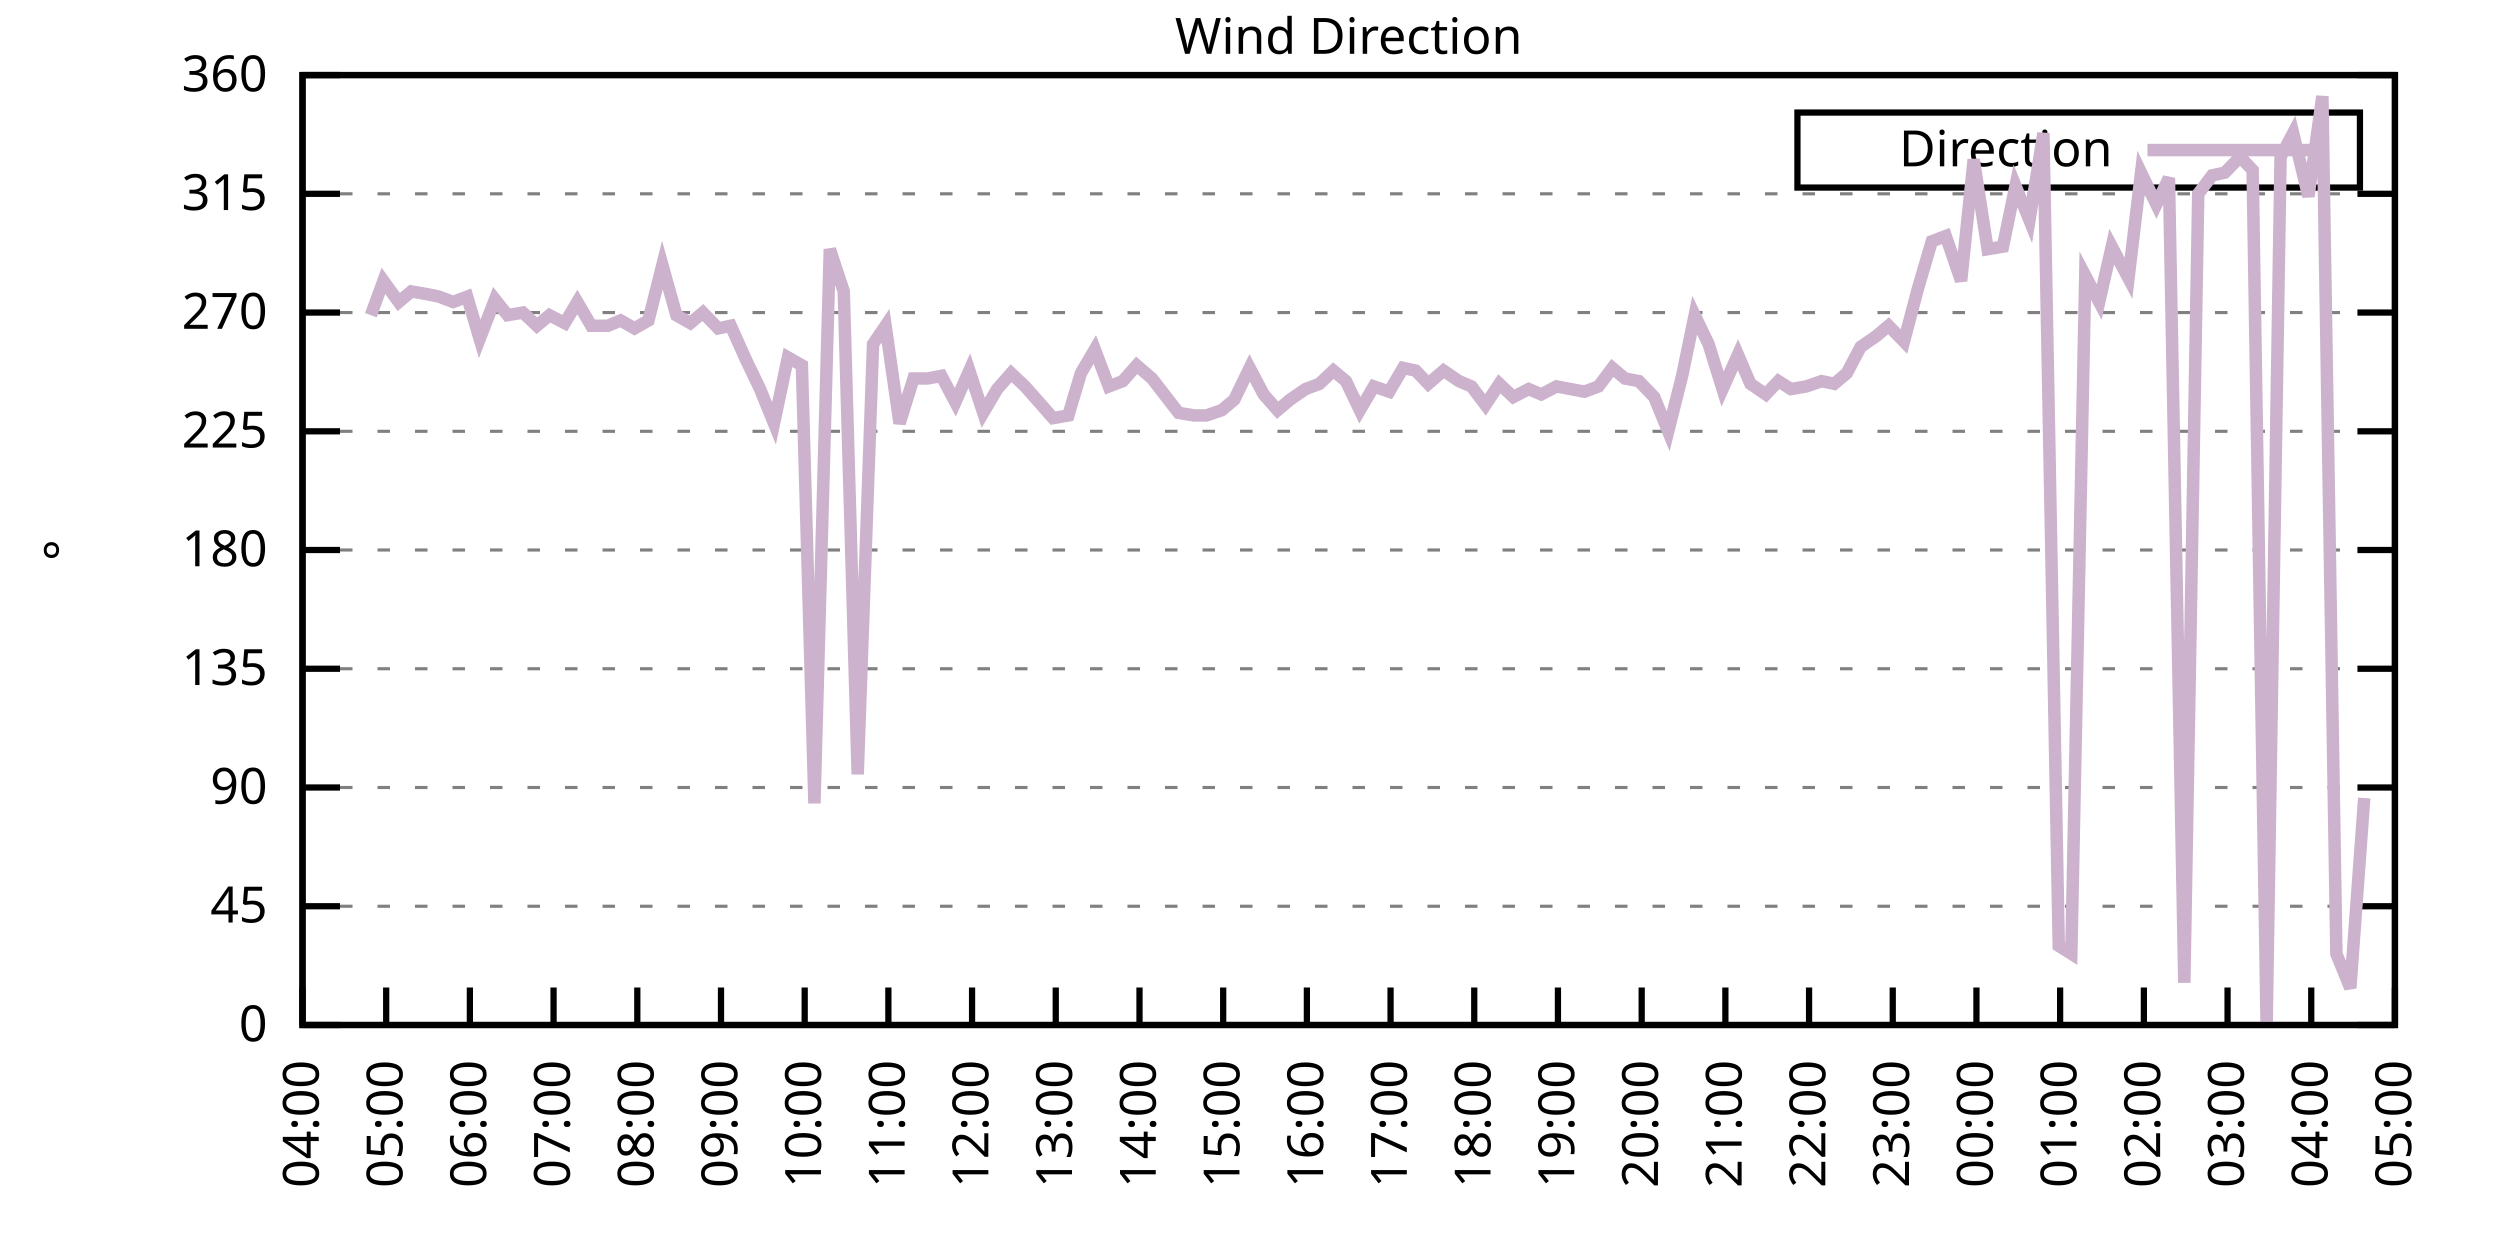
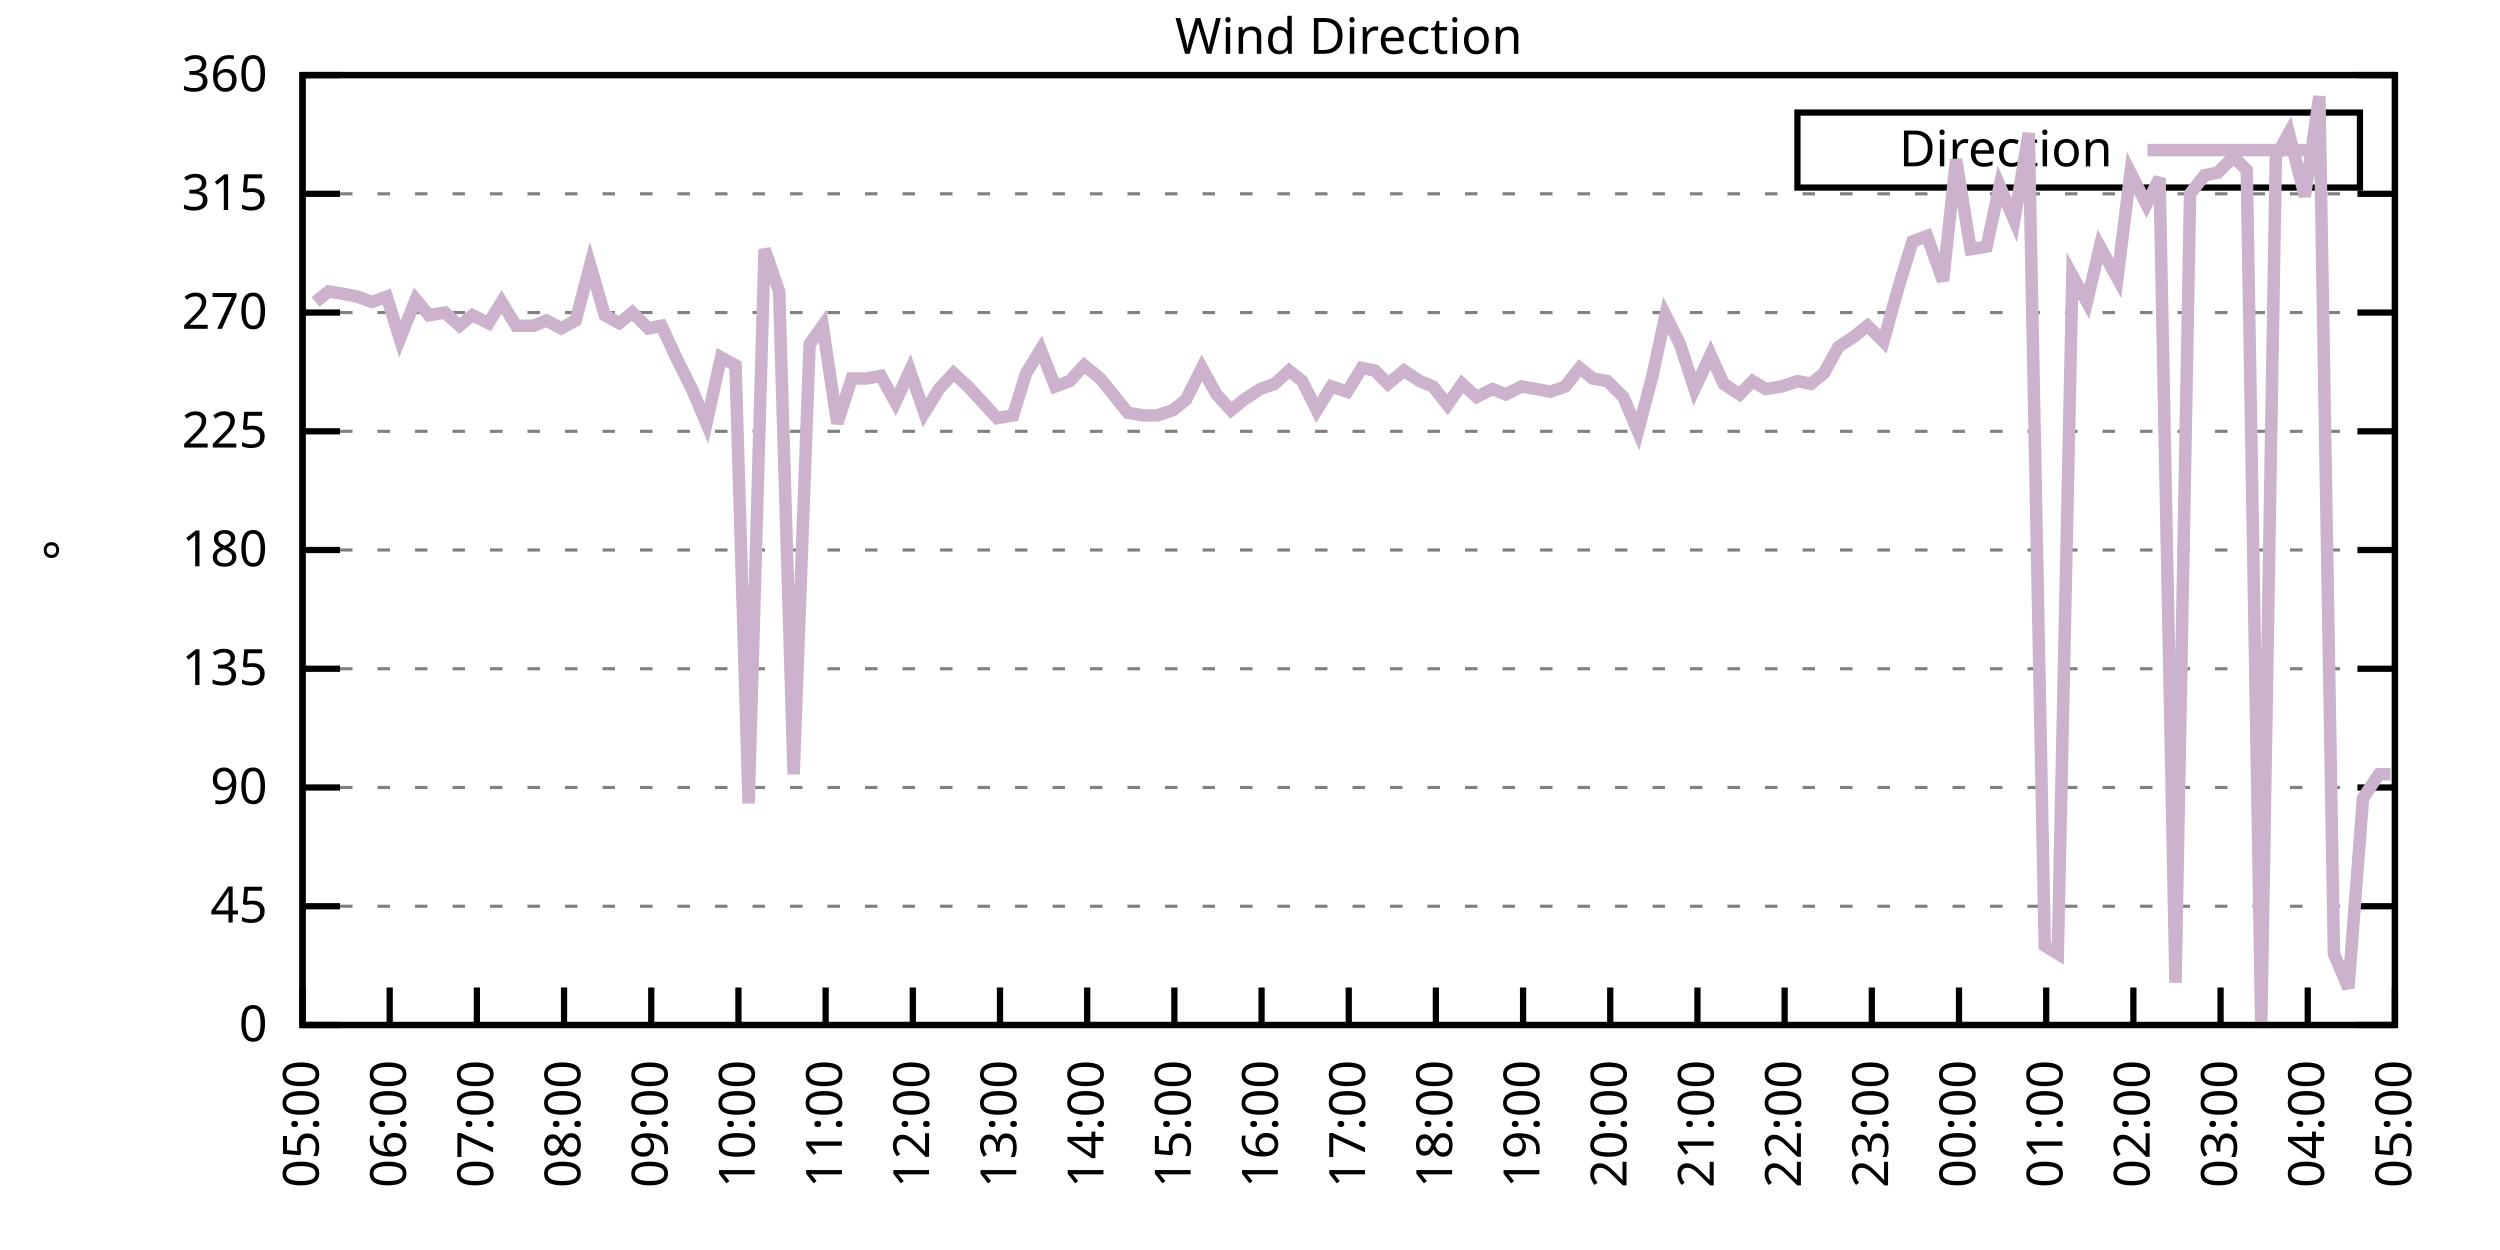
<svg xmlns="http://www.w3.org/2000/svg" xmlns:xlink="http://www.w3.org/1999/xlink" width="400" height="200" viewBox="0 0 400 200">
  <g id="gnuplot_canvas">
    <rect x="0" y="0" width="400" height="200" fill="none" />
    <defs>
      <circle id="gpDot" r="0.5" stroke-width="0.5" stroke="currentColor" />
      <path id="gpPt0" stroke-width="0.333" stroke="currentColor" d="M-1,0 h2 M0,-1 v2" />
      <path id="gpPt1" stroke-width="0.333" stroke="currentColor" d="M-1,-1 L1,1 M1,-1 L-1,1" />
      <path id="gpPt2" stroke-width="0.333" stroke="currentColor" d="M-1,0 L1,0 M0,-1 L0,1 M-1,-1 L1,1 M-1,1 L1,-1" />
      <rect id="gpPt3" stroke-width="0.333" stroke="currentColor" x="-1" y="-1" width="2" height="2" />
      <rect id="gpPt4" stroke-width="0.333" stroke="currentColor" fill="currentColor" x="-1" y="-1" width="2" height="2" />
      <circle id="gpPt5" stroke-width="0.333" stroke="currentColor" cx="0" cy="0" r="1" />
      <use xlink:href="#gpPt5" id="gpPt6" fill="currentColor" stroke="none" />
      <path id="gpPt7" stroke-width="0.333" stroke="currentColor" d="M0,-1.33 L-1.33,0.67 L1.33,0.67 z" />
      <use xlink:href="#gpPt7" id="gpPt8" fill="currentColor" stroke="none" />
      <use xlink:href="#gpPt7" id="gpPt9" stroke="currentColor" transform="rotate(180)" />
      <use xlink:href="#gpPt9" id="gpPt10" fill="currentColor" stroke="none" />
      <use xlink:href="#gpPt3" id="gpPt11" stroke="currentColor" transform="rotate(45)" />
      <use xlink:href="#gpPt11" id="gpPt12" fill="currentColor" stroke="none" />
      <path id="gpPt13" stroke-width="0.333" stroke="currentColor" d="M0,1.330 L1.265,0.411 L0.782,-1.067 L-0.782,-1.076 L-1.265,0.411 z" />
      <use xlink:href="#gpPt13" id="gpPt14" fill="currentColor" stroke="none" />
      <filter id="textbox" filterUnits="objectBoundingBox" x="0" y="0" height="1" width="1">
        <feFlood flood-color="white" flood-opacity="1" result="bgnd" />
        <feComposite in="SourceGraphic" in2="bgnd" operator="atop" />
      </filter>
      <filter id="greybox" filterUnits="objectBoundingBox" x="0" y="0" height="1" width="1">
        <feFlood flood-color="lightgrey" flood-opacity="1" result="grey" />
        <feComposite in="SourceGraphic" in2="grey" operator="atop" />
      </filter>
    </defs>
    <g fill="none" color="white" stroke="currentColor" stroke-width="1.00" stroke-linecap="butt" stroke-linejoin="miter">
</g>
    <g fill="none" color="black" stroke="currentColor" stroke-width="1.00" stroke-linecap="butt" stroke-linejoin="miter">
      <g stroke="none" shape-rendering="crispEdges">
        <polygon fill="rgb(255, 255, 255)" points="48.40,164.00 383.18,164.00 383.18,12.02 48.40,12.02 " />
      </g>
    </g>
    <g fill="none" color="black" stroke="currentColor" stroke-width="1.00" stroke-linecap="butt" stroke-linejoin="miter">
</g>
    <g fill="none" color="black" stroke="black" stroke-width="0.50" stroke-linecap="butt" stroke-linejoin="miter">
</g>
    <g fill="none" color="gray" stroke="currentColor" stroke-width="0.50" stroke-linecap="butt" stroke-linejoin="miter">
      <path stroke="gray" stroke-dasharray="2,4" class="gridline" d="M48.40,164.00 L383.19,164.00  " />
    </g>
    <g fill="none" color="gray" stroke="gray" stroke-width="1.00" stroke-linecap="butt" stroke-linejoin="miter">
</g>
    <g fill="none" color="black" stroke="currentColor" stroke-width="1.00" stroke-linecap="butt" stroke-linejoin="miter">
      <path stroke="black" d="M48.40,164.00 L54.40,164.00 M383.19,164.00 L377.19,164.00  " />
      <g transform="translate(42.80,166.60)" stroke="none" fill="black" font-family="Sans" font-size="8.00" text-anchor="end">
        <text>
          <tspan font-family="Sans"> 0</tspan>
        </text>
      </g>
    </g>
    <g fill="none" color="black" stroke="currentColor" stroke-width="1.00" stroke-linecap="butt" stroke-linejoin="miter">
</g>
    <g fill="none" color="black" stroke="black" stroke-width="0.50" stroke-linecap="butt" stroke-linejoin="miter">
</g>
    <g fill="none" color="gray" stroke="currentColor" stroke-width="0.50" stroke-linecap="butt" stroke-linejoin="miter">
      <path stroke="gray" stroke-dasharray="2,4" class="gridline" d="M48.40,145.00 L383.19,145.00  " />
    </g>
    <g fill="none" color="gray" stroke="gray" stroke-width="1.00" stroke-linecap="butt" stroke-linejoin="miter">
</g>
    <g fill="none" color="black" stroke="currentColor" stroke-width="1.00" stroke-linecap="butt" stroke-linejoin="miter">
      <path stroke="black" d="M48.40,145.00 L54.40,145.00 M383.19,145.00 L377.19,145.00  " />
      <g transform="translate(42.80,147.60)" stroke="none" fill="black" font-family="Sans" font-size="8.00" text-anchor="end">
        <text>
          <tspan font-family="Sans"> 45</tspan>
        </text>
      </g>
    </g>
    <g fill="none" color="black" stroke="currentColor" stroke-width="1.00" stroke-linecap="butt" stroke-linejoin="miter">
</g>
    <g fill="none" color="black" stroke="black" stroke-width="0.50" stroke-linecap="butt" stroke-linejoin="miter">
</g>
    <g fill="none" color="gray" stroke="currentColor" stroke-width="0.50" stroke-linecap="butt" stroke-linejoin="miter">
      <path stroke="gray" stroke-dasharray="2,4" class="gridline" d="M48.40,126.00 L383.19,126.00  " />
    </g>
    <g fill="none" color="gray" stroke="gray" stroke-width="1.00" stroke-linecap="butt" stroke-linejoin="miter">
</g>
    <g fill="none" color="black" stroke="currentColor" stroke-width="1.00" stroke-linecap="butt" stroke-linejoin="miter">
      <path stroke="black" d="M48.40,126.00 L54.40,126.00 M383.19,126.00 L377.19,126.00  " />
      <g transform="translate(42.80,128.60)" stroke="none" fill="black" font-family="Sans" font-size="8.00" text-anchor="end">
        <text>
          <tspan font-family="Sans"> 90</tspan>
        </text>
      </g>
    </g>
    <g fill="none" color="black" stroke="currentColor" stroke-width="1.00" stroke-linecap="butt" stroke-linejoin="miter">
</g>
    <g fill="none" color="black" stroke="black" stroke-width="0.50" stroke-linecap="butt" stroke-linejoin="miter">
</g>
    <g fill="none" color="gray" stroke="currentColor" stroke-width="0.50" stroke-linecap="butt" stroke-linejoin="miter">
      <path stroke="gray" stroke-dasharray="2,4" class="gridline" d="M48.40,107.00 L383.19,107.00  " />
    </g>
    <g fill="none" color="gray" stroke="gray" stroke-width="1.00" stroke-linecap="butt" stroke-linejoin="miter">
</g>
    <g fill="none" color="black" stroke="currentColor" stroke-width="1.00" stroke-linecap="butt" stroke-linejoin="miter">
      <path stroke="black" d="M48.40,107.00 L54.40,107.00 M383.19,107.00 L377.19,107.00  " />
      <g transform="translate(42.80,109.60)" stroke="none" fill="black" font-family="Sans" font-size="8.00" text-anchor="end">
        <text>
          <tspan font-family="Sans"> 135</tspan>
        </text>
      </g>
    </g>
    <g fill="none" color="black" stroke="currentColor" stroke-width="1.00" stroke-linecap="butt" stroke-linejoin="miter">
</g>
    <g fill="none" color="black" stroke="black" stroke-width="0.50" stroke-linecap="butt" stroke-linejoin="miter">
</g>
    <g fill="none" color="gray" stroke="currentColor" stroke-width="0.50" stroke-linecap="butt" stroke-linejoin="miter">
      <path stroke="gray" stroke-dasharray="2,4" class="gridline" d="M48.40,88.00 L383.19,88.00  " />
    </g>
    <g fill="none" color="gray" stroke="gray" stroke-width="1.00" stroke-linecap="butt" stroke-linejoin="miter">
</g>
    <g fill="none" color="black" stroke="currentColor" stroke-width="1.00" stroke-linecap="butt" stroke-linejoin="miter">
      <path stroke="black" d="M48.40,88.00 L54.40,88.00 M383.19,88.00 L377.19,88.00  " />
      <g transform="translate(42.80,90.60)" stroke="none" fill="black" font-family="Sans" font-size="8.00" text-anchor="end">
        <text>
          <tspan font-family="Sans"> 180</tspan>
        </text>
      </g>
    </g>
    <g fill="none" color="black" stroke="currentColor" stroke-width="1.00" stroke-linecap="butt" stroke-linejoin="miter">
</g>
    <g fill="none" color="black" stroke="black" stroke-width="0.50" stroke-linecap="butt" stroke-linejoin="miter">
</g>
    <g fill="none" color="gray" stroke="currentColor" stroke-width="0.50" stroke-linecap="butt" stroke-linejoin="miter">
      <path stroke="gray" stroke-dasharray="2,4" class="gridline" d="M48.40,69.01 L383.19,69.01  " />
    </g>
    <g fill="none" color="gray" stroke="gray" stroke-width="1.00" stroke-linecap="butt" stroke-linejoin="miter">
</g>
    <g fill="none" color="black" stroke="currentColor" stroke-width="1.00" stroke-linecap="butt" stroke-linejoin="miter">
      <path stroke="black" d="M48.40,69.01 L54.40,69.01 M383.19,69.01 L377.19,69.01  " />
      <g transform="translate(42.80,71.61)" stroke="none" fill="black" font-family="Sans" font-size="8.00" text-anchor="end">
        <text>
          <tspan font-family="Sans"> 225</tspan>
        </text>
      </g>
    </g>
    <g fill="none" color="black" stroke="currentColor" stroke-width="1.00" stroke-linecap="butt" stroke-linejoin="miter">
</g>
    <g fill="none" color="black" stroke="black" stroke-width="0.50" stroke-linecap="butt" stroke-linejoin="miter">
</g>
    <g fill="none" color="gray" stroke="currentColor" stroke-width="0.50" stroke-linecap="butt" stroke-linejoin="miter">
      <path stroke="gray" stroke-dasharray="2,4" class="gridline" d="M48.40,50.01 L383.19,50.01  " />
    </g>
    <g fill="none" color="gray" stroke="gray" stroke-width="1.00" stroke-linecap="butt" stroke-linejoin="miter">
</g>
    <g fill="none" color="black" stroke="currentColor" stroke-width="1.00" stroke-linecap="butt" stroke-linejoin="miter">
      <path stroke="black" d="M48.40,50.01 L54.40,50.01 M383.19,50.01 L377.19,50.01  " />
      <g transform="translate(42.80,52.61)" stroke="none" fill="black" font-family="Sans" font-size="8.00" text-anchor="end">
        <text>
          <tspan font-family="Sans"> 270</tspan>
        </text>
      </g>
    </g>
    <g fill="none" color="black" stroke="currentColor" stroke-width="1.00" stroke-linecap="butt" stroke-linejoin="miter">
</g>
    <g fill="none" color="black" stroke="black" stroke-width="0.50" stroke-linecap="butt" stroke-linejoin="miter">
</g>
    <g fill="none" color="gray" stroke="currentColor" stroke-width="0.50" stroke-linecap="butt" stroke-linejoin="miter">
      <path stroke="gray" stroke-dasharray="2,4" class="gridline" d="M48.40,31.01 L383.19,31.01  " />
    </g>
    <g fill="none" color="gray" stroke="gray" stroke-width="1.00" stroke-linecap="butt" stroke-linejoin="miter">
</g>
    <g fill="none" color="black" stroke="currentColor" stroke-width="1.00" stroke-linecap="butt" stroke-linejoin="miter">
      <path stroke="black" d="M48.40,31.01 L54.40,31.01 M383.19,31.01 L377.19,31.01  " />
      <g transform="translate(42.80,33.61)" stroke="none" fill="black" font-family="Sans" font-size="8.00" text-anchor="end">
        <text>
          <tspan font-family="Sans"> 315</tspan>
        </text>
      </g>
    </g>
    <g fill="none" color="black" stroke="currentColor" stroke-width="1.00" stroke-linecap="butt" stroke-linejoin="miter">
</g>
    <g fill="none" color="black" stroke="black" stroke-width="0.50" stroke-linecap="butt" stroke-linejoin="miter">
</g>
    <g fill="none" color="gray" stroke="currentColor" stroke-width="0.50" stroke-linecap="butt" stroke-linejoin="miter">
      <path stroke="gray" stroke-dasharray="2,4" class="gridline" d="M48.40,12.01 L383.19,12.01  " />
    </g>
    <g fill="none" color="gray" stroke="gray" stroke-width="1.00" stroke-linecap="butt" stroke-linejoin="miter">
</g>
    <g fill="none" color="black" stroke="currentColor" stroke-width="1.00" stroke-linecap="butt" stroke-linejoin="miter">
      <path stroke="black" d="M48.40,12.01 L54.40,12.01 M383.19,12.01 L377.19,12.01  " />
      <g transform="translate(42.80,14.61)" stroke="none" fill="black" font-family="Sans" font-size="8.00" text-anchor="end">
        <text>
          <tspan font-family="Sans"> 360</tspan>
        </text>
      </g>
    </g>
    <g fill="none" color="black" stroke="currentColor" stroke-width="1.00" stroke-linecap="butt" stroke-linejoin="miter">
      <path stroke="black" d="M48.40,164.00 L48.40,158.00  " />
      <g transform="translate(51.00,169.60) rotate(270.00)" stroke="none" fill="black" font-family="Sans" font-size="8.00" text-anchor="end">
        <text>
-           <tspan font-family="Sans">04:00</tspan>
-         </text>
-       </g>
-     </g>
-     <g fill="none" color="black" stroke="currentColor" stroke-width="1.00" stroke-linecap="butt" stroke-linejoin="miter">
-       <path stroke="black" d="M61.79,164.00 L61.79,158.00  " />
-       <g transform="translate(64.39,169.60) rotate(270.00)" stroke="none" fill="black" font-family="Sans" font-size="8.00" text-anchor="end">
-         <text>
          <tspan font-family="Sans">05:00</tspan>
        </text>
      </g>
    </g>
    <g fill="none" color="black" stroke="currentColor" stroke-width="1.00" stroke-linecap="butt" stroke-linejoin="miter">
-       <path stroke="black" d="M75.18,164.00 L75.18,158.00  " />
-       <g transform="translate(77.78,169.60) rotate(270.00)" stroke="none" fill="black" font-family="Sans" font-size="8.00" text-anchor="end">
+       <path stroke="black" d="M62.35,164.00 L62.35,158.00  " />
+       <g transform="translate(64.95,169.60) rotate(270.00)" stroke="none" fill="black" font-family="Sans" font-size="8.00" text-anchor="end">
        <text>
          <tspan font-family="Sans">06:00</tspan>
        </text>
      </g>
    </g>
    <g fill="none" color="black" stroke="currentColor" stroke-width="1.00" stroke-linecap="butt" stroke-linejoin="miter">
-       <path stroke="black" d="M88.57,164.00 L88.57,158.00  " />
-       <g transform="translate(91.17,169.60) rotate(270.00)" stroke="none" fill="black" font-family="Sans" font-size="8.00" text-anchor="end">
+       <path stroke="black" d="M76.30,164.00 L76.30,158.00  " />
+       <g transform="translate(78.90,169.60) rotate(270.00)" stroke="none" fill="black" font-family="Sans" font-size="8.00" text-anchor="end">
        <text>
          <tspan font-family="Sans">07:00</tspan>
        </text>
      </g>
    </g>
    <g fill="none" color="black" stroke="currentColor" stroke-width="1.00" stroke-linecap="butt" stroke-linejoin="miter">
-       <path stroke="black" d="M101.97,164.00 L101.97,158.00  " />
-       <g transform="translate(104.57,169.60) rotate(270.00)" stroke="none" fill="black" font-family="Sans" font-size="8.00" text-anchor="end">
+       <path stroke="black" d="M90.25,164.00 L90.25,158.00  " />
+       <g transform="translate(92.85,169.60) rotate(270.00)" stroke="none" fill="black" font-family="Sans" font-size="8.00" text-anchor="end">
        <text>
          <tspan font-family="Sans">08:00</tspan>
        </text>
      </g>
    </g>
    <g fill="none" color="black" stroke="currentColor" stroke-width="1.00" stroke-linecap="butt" stroke-linejoin="miter">
-       <path stroke="black" d="M115.36,164.00 L115.36,158.00  " />
-       <g transform="translate(117.96,169.60) rotate(270.00)" stroke="none" fill="black" font-family="Sans" font-size="8.00" text-anchor="end">
+       <path stroke="black" d="M104.20,164.00 L104.20,158.00  " />
+       <g transform="translate(106.80,169.60) rotate(270.00)" stroke="none" fill="black" font-family="Sans" font-size="8.00" text-anchor="end">
        <text>
          <tspan font-family="Sans">09:00</tspan>
        </text>
      </g>
    </g>
    <g fill="none" color="black" stroke="currentColor" stroke-width="1.00" stroke-linecap="butt" stroke-linejoin="miter">
-       <path stroke="black" d="M128.75,164.00 L128.75,158.00  " />
-       <g transform="translate(131.35,169.60) rotate(270.00)" stroke="none" fill="black" font-family="Sans" font-size="8.00" text-anchor="end">
+       <path stroke="black" d="M118.15,164.00 L118.15,158.00  " />
+       <g transform="translate(120.75,169.60) rotate(270.00)" stroke="none" fill="black" font-family="Sans" font-size="8.00" text-anchor="end">
        <text>
          <tspan font-family="Sans">10:00</tspan>
        </text>
      </g>
    </g>
    <g fill="none" color="black" stroke="currentColor" stroke-width="1.00" stroke-linecap="butt" stroke-linejoin="miter">
-       <path stroke="black" d="M142.14,164.00 L142.14,158.00  " />
-       <g transform="translate(144.74,169.60) rotate(270.00)" stroke="none" fill="black" font-family="Sans" font-size="8.00" text-anchor="end">
+       <path stroke="black" d="M132.10,164.00 L132.10,158.00  " />
+       <g transform="translate(134.70,169.60) rotate(270.00)" stroke="none" fill="black" font-family="Sans" font-size="8.00" text-anchor="end">
        <text>
          <tspan font-family="Sans">11:00</tspan>
        </text>
      </g>
    </g>
    <g fill="none" color="black" stroke="currentColor" stroke-width="1.00" stroke-linecap="butt" stroke-linejoin="miter">
-       <path stroke="black" d="M155.53,164.00 L155.53,158.00  " />
-       <g transform="translate(158.13,169.60) rotate(270.00)" stroke="none" fill="black" font-family="Sans" font-size="8.00" text-anchor="end">
+       <path stroke="black" d="M146.05,164.00 L146.05,158.00  " />
+       <g transform="translate(148.65,169.60) rotate(270.00)" stroke="none" fill="black" font-family="Sans" font-size="8.00" text-anchor="end">
        <text>
          <tspan font-family="Sans">12:00</tspan>
        </text>
      </g>
    </g>
    <g fill="none" color="black" stroke="currentColor" stroke-width="1.00" stroke-linecap="butt" stroke-linejoin="miter">
-       <path stroke="black" d="M168.92,164.00 L168.92,158.00  " />
-       <g transform="translate(171.52,169.60) rotate(270.00)" stroke="none" fill="black" font-family="Sans" font-size="8.00" text-anchor="end">
+       <path stroke="black" d="M160.00,164.00 L160.00,158.00  " />
+       <g transform="translate(162.60,169.60) rotate(270.00)" stroke="none" fill="black" font-family="Sans" font-size="8.00" text-anchor="end">
        <text>
          <tspan font-family="Sans">13:00</tspan>
        </text>
      </g>
    </g>
    <g fill="none" color="black" stroke="currentColor" stroke-width="1.00" stroke-linecap="butt" stroke-linejoin="miter">
-       <path stroke="black" d="M182.32,164.00 L182.32,158.00  " />
-       <g transform="translate(184.92,169.60) rotate(270.00)" stroke="none" fill="black" font-family="Sans" font-size="8.00" text-anchor="end">
+       <path stroke="black" d="M173.95,164.00 L173.95,158.00  " />
+       <g transform="translate(176.55,169.60) rotate(270.00)" stroke="none" fill="black" font-family="Sans" font-size="8.00" text-anchor="end">
        <text>
          <tspan font-family="Sans">14:00</tspan>
        </text>
      </g>
    </g>
    <g fill="none" color="black" stroke="currentColor" stroke-width="1.00" stroke-linecap="butt" stroke-linejoin="miter">
-       <path stroke="black" d="M195.71,164.00 L195.71,158.00  " />
-       <g transform="translate(198.31,169.60) rotate(270.00)" stroke="none" fill="black" font-family="Sans" font-size="8.00" text-anchor="end">
+       <path stroke="black" d="M187.90,164.00 L187.90,158.00  " />
+       <g transform="translate(190.50,169.60) rotate(270.00)" stroke="none" fill="black" font-family="Sans" font-size="8.00" text-anchor="end">
        <text>
          <tspan font-family="Sans">15:00</tspan>
        </text>
      </g>
    </g>
    <g fill="none" color="black" stroke="currentColor" stroke-width="1.00" stroke-linecap="butt" stroke-linejoin="miter">
-       <path stroke="black" d="M209.10,164.00 L209.10,158.00  " />
-       <g transform="translate(211.70,169.60) rotate(270.00)" stroke="none" fill="black" font-family="Sans" font-size="8.00" text-anchor="end">
+       <path stroke="black" d="M201.85,164.00 L201.85,158.00  " />
+       <g transform="translate(204.45,169.60) rotate(270.00)" stroke="none" fill="black" font-family="Sans" font-size="8.00" text-anchor="end">
        <text>
          <tspan font-family="Sans">16:00</tspan>
        </text>
      </g>
    </g>
    <g fill="none" color="black" stroke="currentColor" stroke-width="1.00" stroke-linecap="butt" stroke-linejoin="miter">
-       <path stroke="black" d="M222.49,164.00 L222.49,158.00  " />
-       <g transform="translate(225.09,169.60) rotate(270.00)" stroke="none" fill="black" font-family="Sans" font-size="8.00" text-anchor="end">
+       <path stroke="black" d="M215.80,164.00 L215.80,158.00  " />
+       <g transform="translate(218.40,169.60) rotate(270.00)" stroke="none" fill="black" font-family="Sans" font-size="8.00" text-anchor="end">
        <text>
          <tspan font-family="Sans">17:00</tspan>
        </text>
      </g>
    </g>
    <g fill="none" color="black" stroke="currentColor" stroke-width="1.00" stroke-linecap="butt" stroke-linejoin="miter">
-       <path stroke="black" d="M235.88,164.00 L235.88,158.00  " />
-       <g transform="translate(238.48,169.60) rotate(270.00)" stroke="none" fill="black" font-family="Sans" font-size="8.00" text-anchor="end">
+       <path stroke="black" d="M229.74,164.00 L229.74,158.00  " />
+       <g transform="translate(232.34,169.60) rotate(270.00)" stroke="none" fill="black" font-family="Sans" font-size="8.00" text-anchor="end">
        <text>
          <tspan font-family="Sans">18:00</tspan>
        </text>
      </g>
    </g>
    <g fill="none" color="black" stroke="currentColor" stroke-width="1.00" stroke-linecap="butt" stroke-linejoin="miter">
-       <path stroke="black" d="M249.27,164.00 L249.27,158.00  " />
-       <g transform="translate(251.87,169.60) rotate(270.00)" stroke="none" fill="black" font-family="Sans" font-size="8.00" text-anchor="end">
+       <path stroke="black" d="M243.69,164.00 L243.69,158.00  " />
+       <g transform="translate(246.29,169.60) rotate(270.00)" stroke="none" fill="black" font-family="Sans" font-size="8.00" text-anchor="end">
        <text>
          <tspan font-family="Sans">19:00</tspan>
        </text>
      </g>
    </g>
    <g fill="none" color="black" stroke="currentColor" stroke-width="1.00" stroke-linecap="butt" stroke-linejoin="miter">
-       <path stroke="black" d="M262.67,164.00 L262.67,158.00  " />
-       <g transform="translate(265.27,169.60) rotate(270.00)" stroke="none" fill="black" font-family="Sans" font-size="8.00" text-anchor="end">
+       <path stroke="black" d="M257.64,164.00 L257.64,158.00  " />
+       <g transform="translate(260.24,169.60) rotate(270.00)" stroke="none" fill="black" font-family="Sans" font-size="8.00" text-anchor="end">
        <text>
          <tspan font-family="Sans">20:00</tspan>
        </text>
      </g>
    </g>
    <g fill="none" color="black" stroke="currentColor" stroke-width="1.00" stroke-linecap="butt" stroke-linejoin="miter">
-       <path stroke="black" d="M276.06,164.00 L276.06,158.00  " />
-       <g transform="translate(278.66,169.60) rotate(270.00)" stroke="none" fill="black" font-family="Sans" font-size="8.00" text-anchor="end">
+       <path stroke="black" d="M271.59,164.00 L271.59,158.00  " />
+       <g transform="translate(274.19,169.60) rotate(270.00)" stroke="none" fill="black" font-family="Sans" font-size="8.00" text-anchor="end">
        <text>
          <tspan font-family="Sans">21:00</tspan>
        </text>
      </g>
    </g>
    <g fill="none" color="black" stroke="currentColor" stroke-width="1.00" stroke-linecap="butt" stroke-linejoin="miter">
-       <path stroke="black" d="M289.45,164.00 L289.45,158.00  " />
-       <g transform="translate(292.05,169.60) rotate(270.00)" stroke="none" fill="black" font-family="Sans" font-size="8.00" text-anchor="end">
+       <path stroke="black" d="M285.54,164.00 L285.54,158.00  " />
+       <g transform="translate(288.14,169.60) rotate(270.00)" stroke="none" fill="black" font-family="Sans" font-size="8.00" text-anchor="end">
        <text>
          <tspan font-family="Sans">22:00</tspan>
        </text>
      </g>
    </g>
    <g fill="none" color="black" stroke="currentColor" stroke-width="1.00" stroke-linecap="butt" stroke-linejoin="miter">
-       <path stroke="black" d="M302.84,164.00 L302.84,158.00  " />
-       <g transform="translate(305.44,169.60) rotate(270.00)" stroke="none" fill="black" font-family="Sans" font-size="8.00" text-anchor="end">
+       <path stroke="black" d="M299.49,164.00 L299.49,158.00  " />
+       <g transform="translate(302.09,169.60) rotate(270.00)" stroke="none" fill="black" font-family="Sans" font-size="8.00" text-anchor="end">
        <text>
          <tspan font-family="Sans">23:00</tspan>
        </text>
      </g>
    </g>
    <g fill="none" color="black" stroke="currentColor" stroke-width="1.00" stroke-linecap="butt" stroke-linejoin="miter">
-       <path stroke="black" d="M316.23,164.00 L316.23,158.00  " />
-       <g transform="translate(318.83,169.60) rotate(270.00)" stroke="none" fill="black" font-family="Sans" font-size="8.00" text-anchor="end">
+       <path stroke="black" d="M313.44,164.00 L313.44,158.00  " />
+       <g transform="translate(316.04,169.60) rotate(270.00)" stroke="none" fill="black" font-family="Sans" font-size="8.00" text-anchor="end">
        <text>
          <tspan font-family="Sans">00:00</tspan>
        </text>
      </g>
    </g>
    <g fill="none" color="black" stroke="currentColor" stroke-width="1.00" stroke-linecap="butt" stroke-linejoin="miter">
-       <path stroke="black" d="M329.62,164.00 L329.62,158.00  " />
-       <g transform="translate(332.22,169.60) rotate(270.00)" stroke="none" fill="black" font-family="Sans" font-size="8.00" text-anchor="end">
+       <path stroke="black" d="M327.39,164.00 L327.39,158.00  " />
+       <g transform="translate(329.99,169.60) rotate(270.00)" stroke="none" fill="black" font-family="Sans" font-size="8.00" text-anchor="end">
        <text>
          <tspan font-family="Sans">01:00</tspan>
        </text>
      </g>
    </g>
    <g fill="none" color="black" stroke="currentColor" stroke-width="1.00" stroke-linecap="butt" stroke-linejoin="miter">
-       <path stroke="black" d="M343.02,164.00 L343.02,158.00  " />
-       <g transform="translate(345.62,169.60) rotate(270.00)" stroke="none" fill="black" font-family="Sans" font-size="8.00" text-anchor="end">
+       <path stroke="black" d="M341.34,164.00 L341.34,158.00  " />
+       <g transform="translate(343.94,169.60) rotate(270.00)" stroke="none" fill="black" font-family="Sans" font-size="8.00" text-anchor="end">
        <text>
          <tspan font-family="Sans">02:00</tspan>
        </text>
      </g>
    </g>
    <g fill="none" color="black" stroke="currentColor" stroke-width="1.00" stroke-linecap="butt" stroke-linejoin="miter">
-       <path stroke="black" d="M356.41,164.00 L356.41,158.00  " />
-       <g transform="translate(359.01,169.60) rotate(270.00)" stroke="none" fill="black" font-family="Sans" font-size="8.00" text-anchor="end">
+       <path stroke="black" d="M355.29,164.00 L355.29,158.00  " />
+       <g transform="translate(357.89,169.60) rotate(270.00)" stroke="none" fill="black" font-family="Sans" font-size="8.00" text-anchor="end">
        <text>
          <tspan font-family="Sans">03:00</tspan>
        </text>
      </g>
    </g>
    <g fill="none" color="black" stroke="currentColor" stroke-width="1.00" stroke-linecap="butt" stroke-linejoin="miter">
-       <path stroke="black" d="M369.80,164.00 L369.80,158.00  " />
-       <g transform="translate(372.40,169.60) rotate(270.00)" stroke="none" fill="black" font-family="Sans" font-size="8.00" text-anchor="end">
+       <path stroke="black" d="M369.24,164.00 L369.24,158.00  " />
+       <g transform="translate(371.84,169.60) rotate(270.00)" stroke="none" fill="black" font-family="Sans" font-size="8.00" text-anchor="end">
        <text>
          <tspan font-family="Sans">04:00</tspan>
        </text>
      </g>
    </g>
    <g fill="none" color="black" stroke="currentColor" stroke-width="1.00" stroke-linecap="butt" stroke-linejoin="miter">
      <path stroke="black" d="M383.19,164.00 L383.19,158.00  " />
      <g transform="translate(385.79,169.60) rotate(270.00)" stroke="none" fill="black" font-family="Sans" font-size="8.00" text-anchor="end">
        <text>
          <tspan font-family="Sans">05:00</tspan>
        </text>
      </g>
    </g>
    <g fill="none" color="black" stroke="currentColor" stroke-width="1.00" stroke-linecap="butt" stroke-linejoin="miter">
</g>
    <g fill="none" color="black" stroke="currentColor" stroke-width="1.00" stroke-linecap="butt" stroke-linejoin="miter">
      <path stroke="black" d="M48.40,12.01 L48.40,164.00 L383.19,164.00 L383.19,12.01 L48.40,12.01 Z  " />
    </g>
    <g fill="none" color="black" stroke="currentColor" stroke-width="1.00" stroke-linecap="butt" stroke-linejoin="miter">
</g>
    <g fill="none" color="black" stroke="currentColor" stroke-width="1.00" stroke-linecap="butt" stroke-linejoin="miter">
      <path stroke="black" d="M287.59,30.01 L287.59,18.01 L377.59,18.01 L377.59,30.01 L287.59,30.01 Z  " />
    </g>
    <g id="Wind_direction_plot_1">
      <g fill="none" color="white" stroke="black" stroke-width="2.00" stroke-linecap="butt" stroke-linejoin="miter">
</g>
      <g fill="none" color="black" stroke="currentColor" stroke-width="2.00" stroke-linecap="butt" stroke-linejoin="miter">
        <g transform="translate(337.99,26.61)" stroke="none" fill="black" font-family="Sans" font-size="8.00" text-anchor="end">
          <text>
            <tspan font-family="Sans">Direction</tspan>
          </text>
        </g>
      </g>
      <g fill="none" color="black" stroke="currentColor" stroke-width="2.00" stroke-linecap="butt" stroke-linejoin="miter">
-         <path stroke="rgb(204, 178, 204)" d="M343.59,24.01 L371.99,24.01 M59.34,50.43 L61.35,44.94 L63.80,48.32 L65.81,46.63 L68.26,47.05 L70.27,47.47   L72.50,48.32 L74.74,47.47 L76.75,54.23 L79.20,47.90 L81.21,50.43 L83.66,50.01 L85.90,52.12 L87.91,50.43   L90.36,51.70 L92.37,48.32 L94.60,52.12 L97.28,52.12 L99.29,51.27 L101.52,52.54 L103.75,51.27 L105.98,42.41   L108.22,50.43 L110.45,51.70 L112.46,50.01 L114.91,52.54 L116.92,52.12 L119.38,57.61 L121.61,62.25 L123.84,67.74   L126.07,57.18 L128.30,58.45 L130.31,128.54 L132.77,39.87 L135.00,46.63 L137.23,123.89 L139.69,55.07 L141.69,52.12   L143.93,67.74 L146.16,60.56 L148.39,60.56 L150.62,60.14 L152.85,64.36 L155.09,59.30 L157.32,66.05 L159.55,62.25   L161.78,59.72 L164.01,61.83 L166.25,64.36 L168.48,66.90 L170.93,66.47 L172.94,59.72 L175.17,55.92 L177.41,61.83   L179.64,60.98 L181.87,58.45 L184.32,60.56 L188.57,66.05 L191.02,66.47 L193.03,66.47 L195.48,65.63 L197.49,63.94   L199.95,58.87 L202.18,63.10 L204.41,65.63 L206.42,63.94 L208.88,62.25 L211.11,61.41 L213.34,59.30 L215.35,60.98   L217.58,65.63 L219.81,61.83 L222.27,62.67 L224.50,58.87 L226.51,59.30 L228.52,61.41 L230.97,59.30 L233.43,60.98   L235.44,61.83 L237.67,64.78 L239.90,61.41 L242.13,63.52 L244.59,62.25 L246.60,63.10 L249.05,61.83 L251.28,62.25   L253.51,62.67 L255.75,61.83 L257.98,58.87 L259.99,60.56 L262.22,60.98 L264.67,63.52 L266.91,69.01 L269.14,60.14   L271.15,50.43 L273.38,55.07 L275.61,62.25 L278.07,56.76 L280.07,61.41 L282.53,63.10 L284.54,60.98 L286.55,62.25   L289.00,61.83 L291.46,60.98 L293.47,61.41 L295.48,59.72 L297.71,55.50 L300.16,53.81 L302.17,52.12 L304.63,54.65   L306.86,46.21 L309.09,38.61 L311.32,37.76 L313.78,44.94 L315.79,25.52 L318.02,39.87 L320.47,39.45 L322.48,29.74   L324.71,35.23 L326.95,21.30 L329.40,151.33 L331.41,152.60 L333.64,44.10 L335.87,48.32 L337.88,39.45 L340.56,44.52   L342.57,27.63 L345.02,32.70 L347.03,28.48 L349.49,157.24 L351.72,31.01 L353.95,28.05 L355.96,27.63 L358.42,25.10   L360.42,27.21 L362.66,164.00 L364.89,25.10 L366.90,21.30 L369.35,31.43 L371.58,15.39 L373.82,152.60 L376.05,158.09   L378.28,127.69  " />
+         <path stroke="rgb(204, 178, 204)" d="M343.59,24.01 L371.99,24.01 M50.49,48.32 L52.58,46.63 L55.14,47.05 L57.23,47.47 L59.56,48.32 L61.88,47.47   L63.98,54.23 L66.53,47.90 L68.63,50.43 L71.18,50.01 L73.51,52.12 L75.60,50.43 L78.16,51.70 L80.25,48.32   L82.58,52.12 L85.37,52.12 L87.46,51.27 L89.78,52.54 L92.11,51.27 L94.43,42.41 L96.76,50.43 L99.08,51.70   L101.18,50.01 L103.73,52.54 L105.83,52.12 L108.38,57.61 L110.71,62.25 L113.03,67.74 L115.36,57.18 L117.68,58.45   L119.78,128.54 L122.33,39.87 L124.66,46.63 L126.98,123.89 L129.54,55.07 L131.63,52.12 L133.96,67.74 L136.28,60.56   L138.61,60.56 L140.93,60.14 L143.26,64.36 L145.58,59.30 L147.91,66.05 L150.23,62.25 L152.56,59.72 L154.88,61.83   L157.21,64.36 L159.53,66.90 L162.09,66.47 L164.18,59.72 L166.51,55.92 L168.83,61.83 L171.16,60.98 L173.48,58.45   L176.04,60.56 L180.46,66.05 L183.01,66.47 L185.11,66.47 L187.66,65.63 L189.76,63.94 L192.31,58.87 L194.64,63.10   L196.96,65.63 L199.06,63.94 L201.61,62.25 L203.94,61.41 L206.26,59.30 L208.36,60.98 L210.68,65.63 L213.01,61.83   L215.56,62.67 L217.89,58.87 L219.98,59.30 L222.07,61.41 L224.63,59.30 L227.19,60.98 L229.28,61.83 L231.60,64.78   L233.93,61.41 L236.25,63.52 L238.81,62.25 L240.90,63.10 L243.46,61.83 L245.79,62.25 L248.11,62.67 L250.44,61.83   L252.76,58.87 L254.85,60.56 L257.18,60.98 L259.74,63.52 L262.06,69.01 L264.39,60.14 L266.48,50.43 L268.80,55.07   L271.13,62.25 L273.69,56.76 L275.78,61.41 L278.34,63.10 L280.43,60.98 L282.52,62.25 L285.08,61.83 L287.64,60.98   L289.73,61.41 L291.82,59.72 L294.15,55.50 L296.70,53.81 L298.80,52.12 L301.35,54.65 L303.68,46.21 L306.00,38.61   L308.33,37.76 L310.88,44.94 L312.98,25.52 L315.30,39.87 L317.86,39.45 L319.95,29.74 L322.28,35.23 L324.60,21.30   L327.16,151.33 L329.25,152.60 L331.58,44.10 L333.90,48.32 L335.99,39.45 L338.78,44.52 L340.88,27.63 L343.43,32.70   L345.53,28.48 L348.08,157.24 L350.41,31.01 L352.73,28.05 L354.83,27.63 L357.38,25.10 L359.48,27.21 L361.80,164.00   L364.13,25.10 L366.22,21.30 L368.78,31.43 L371.10,15.39 L373.43,152.60 L375.75,158.09 L378.08,127.69 L380.63,123.89   L382.49,123.89  " />
      </g>
    </g>
    <g fill="none" color="black" stroke="currentColor" stroke-width="2.00" stroke-linecap="butt" stroke-linejoin="miter">
</g>
    <g fill="none" color="black" stroke="black" stroke-width="1.00" stroke-linecap="butt" stroke-linejoin="miter">
</g>
    <g fill="none" color="black" stroke="currentColor" stroke-width="1.00" stroke-linecap="butt" stroke-linejoin="miter">
      <path stroke="black" d="M48.40,12.01 L48.40,164.00 L383.19,164.00 L383.19,12.01 L48.40,12.01 Z  " />
      <g transform="translate(12.80,88.01) rotate(270.00)" stroke="none" fill="black" font-family="Sans" font-size="8.00" text-anchor="middle">
        <text>
          <tspan font-family="Sans">°</tspan>
        </text>
      </g>
    </g>
    <g fill="none" color="black" stroke="currentColor" stroke-width="1.00" stroke-linecap="butt" stroke-linejoin="miter">
</g>
    <g fill="none" color="black" stroke="currentColor" stroke-width="1.00" stroke-linecap="butt" stroke-linejoin="miter">
      <g transform="translate(215.79,8.61)" stroke="none" fill="black" font-family="Sans" font-size="8.00" text-anchor="middle">
        <text>
          <tspan font-family="Sans">Wind Direction</tspan>
        </text>
      </g>
    </g>
    <g fill="none" color="black" stroke="currentColor" stroke-width="1.00" stroke-linecap="butt" stroke-linejoin="miter">
</g>
  </g>
</svg>
